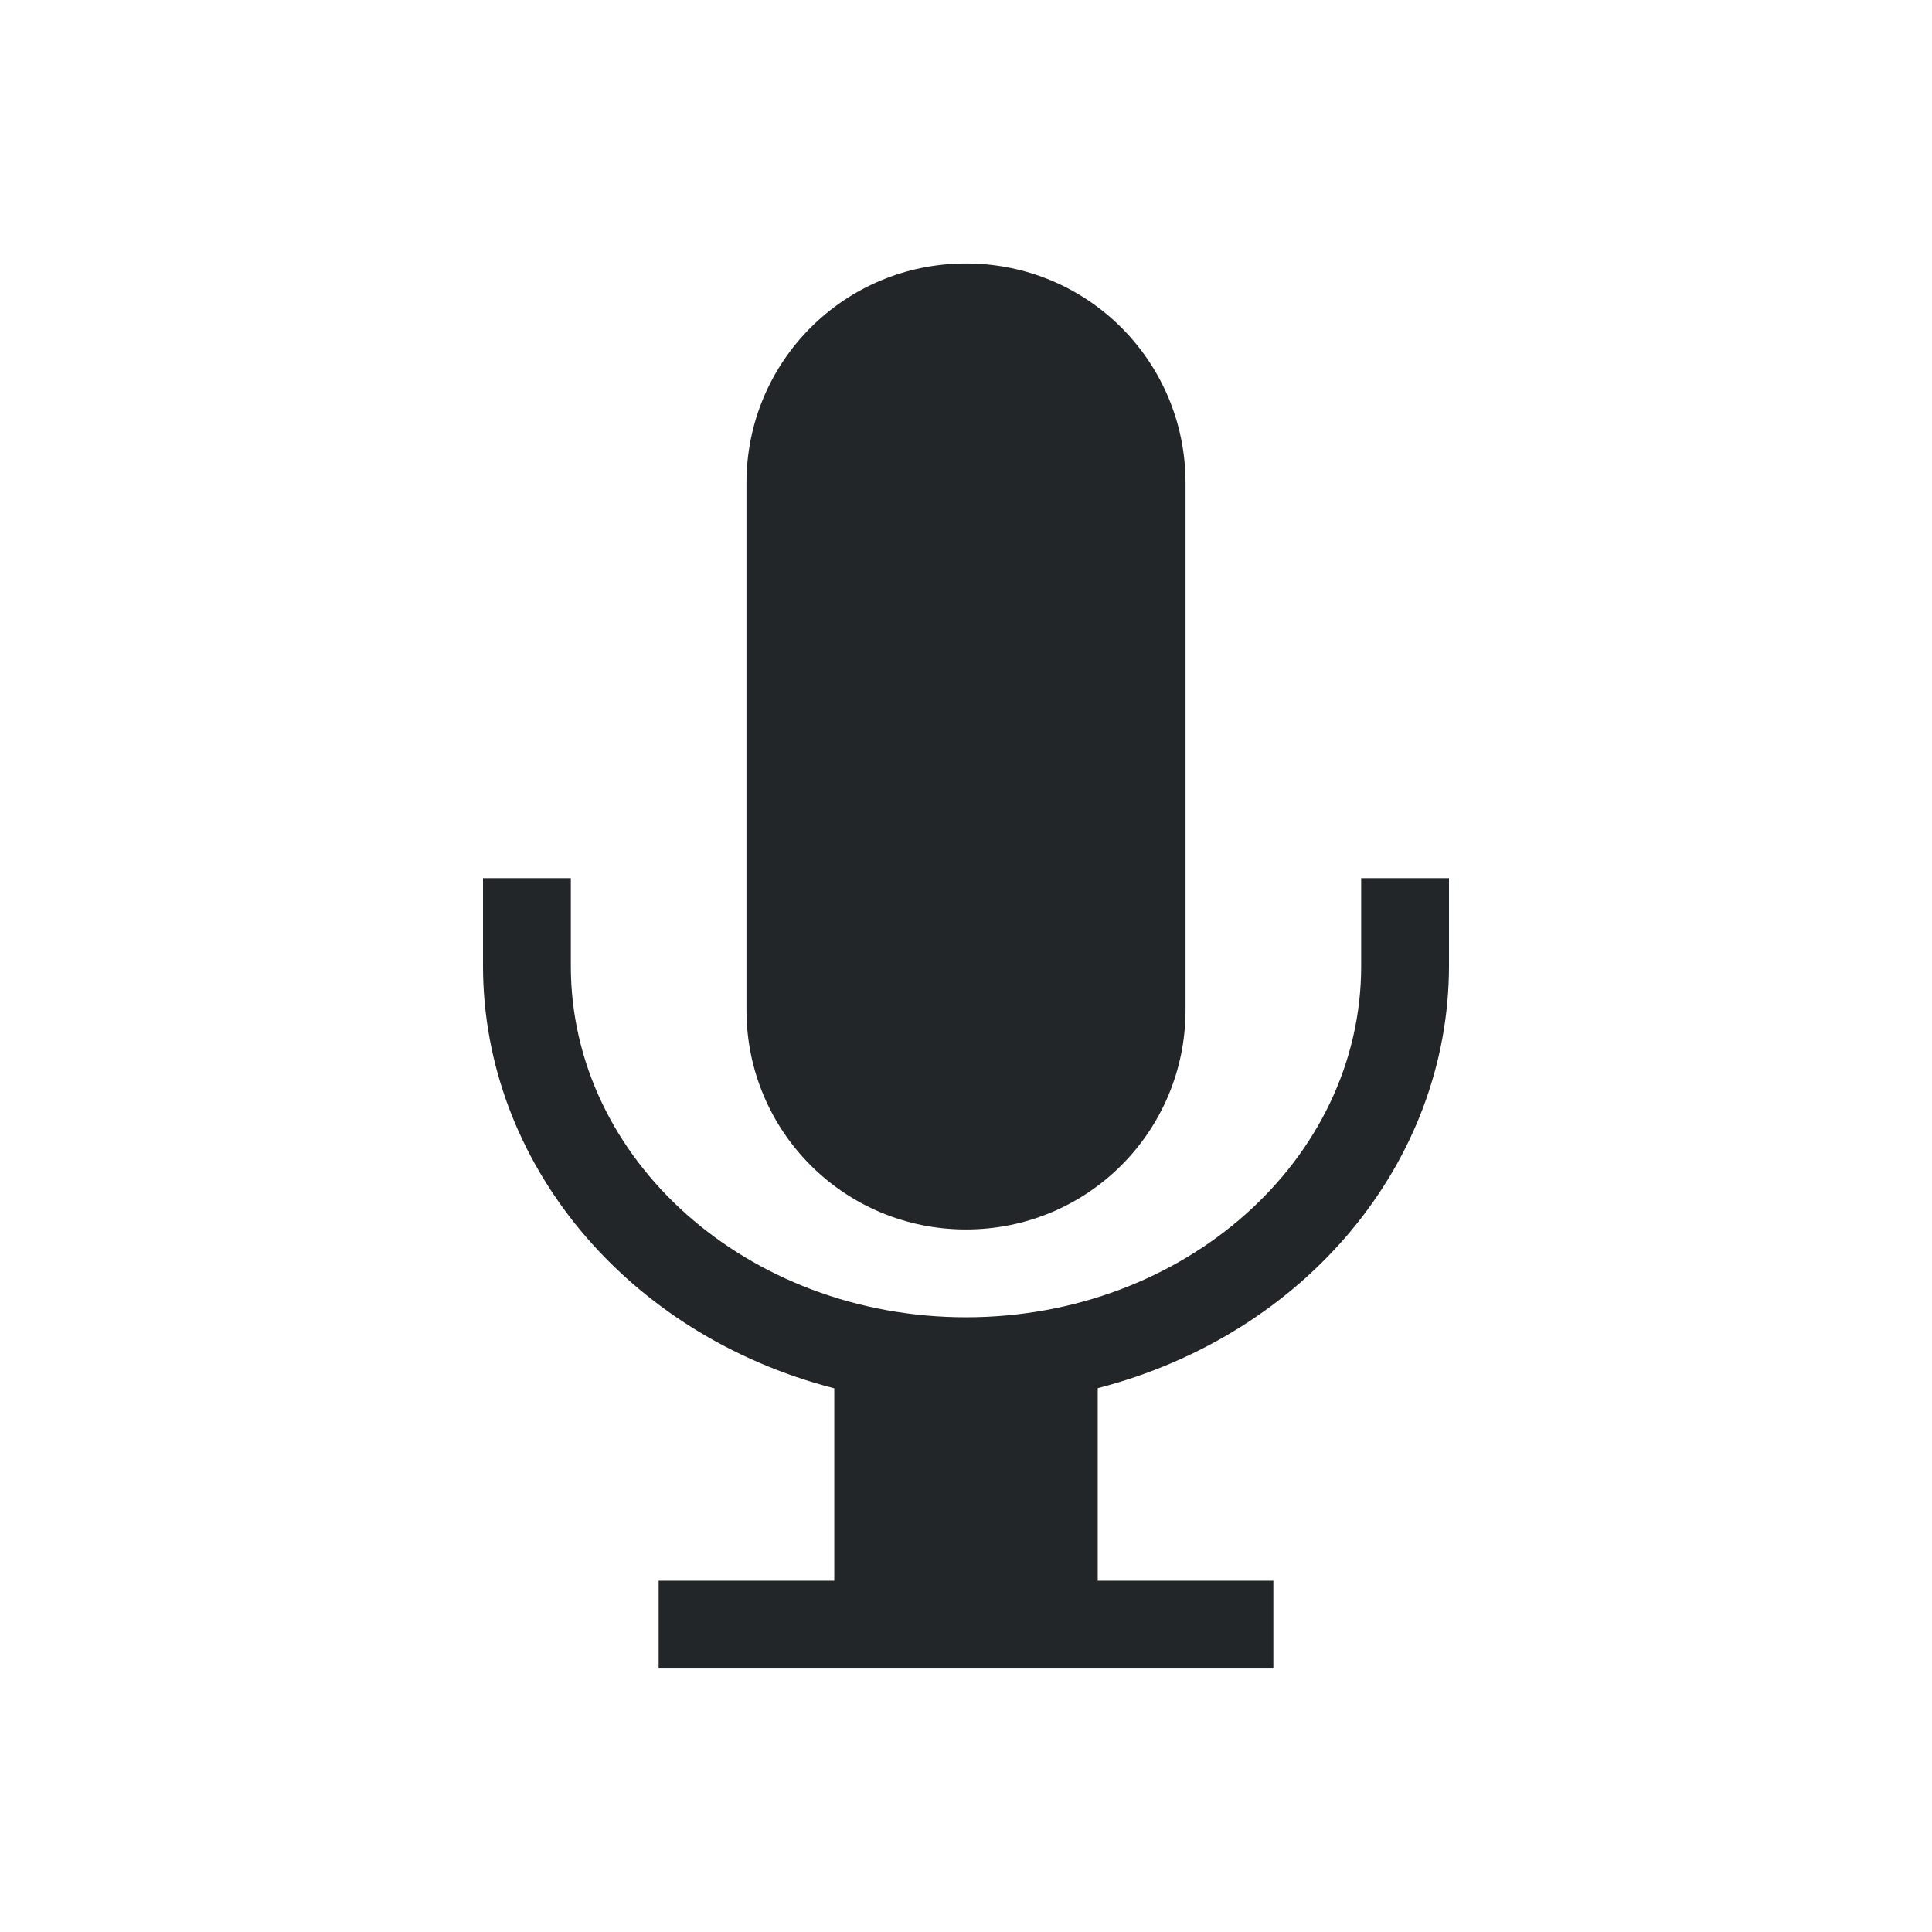
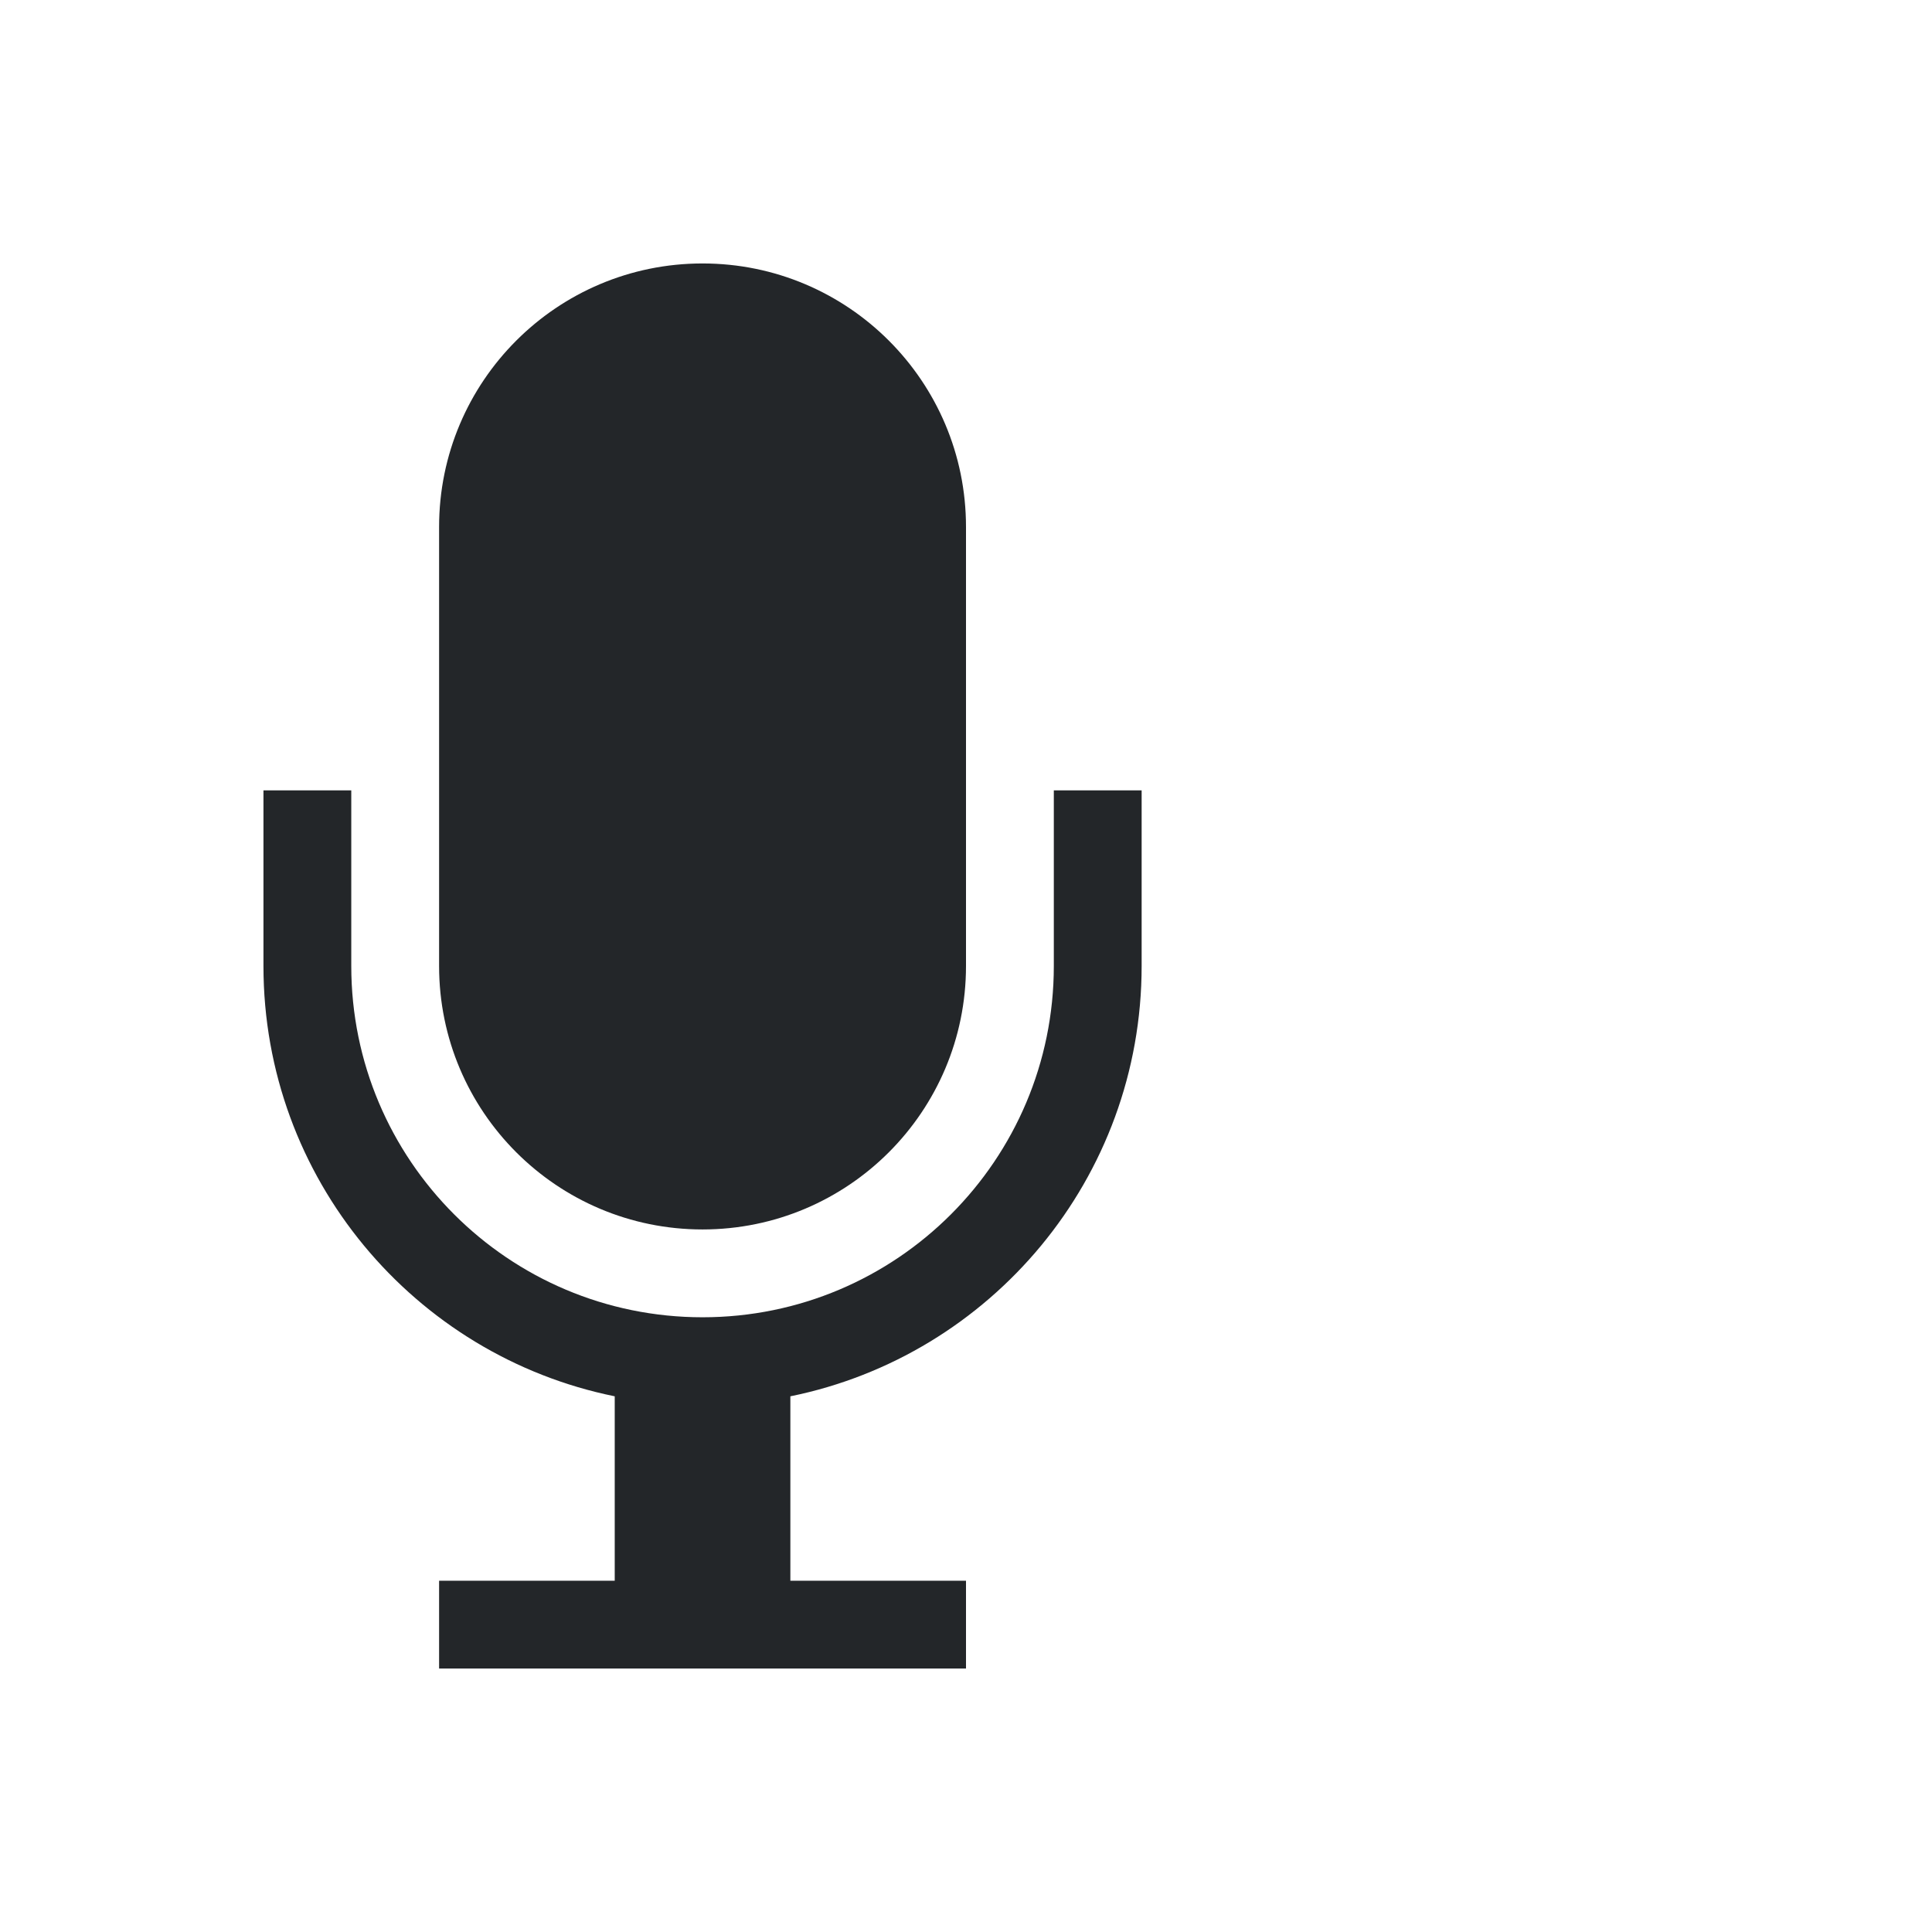
<svg xmlns="http://www.w3.org/2000/svg" viewBox="0 0 22 22">
-   <defs id="defs3051">
-     <style type="text/css" id="current-color-scheme">
-       .ColorScheme-Text {
-         color:#232629;
-       }
-       </style>
-   </defs>
-   <path style="fill:currentColor;fill-opacity:1;stroke:none" d="M 11 3 C 9.615 3 8.5 4.115 8.5 5.5 L 8.5 11.5 C 8.5 12.885 9.615 14 11 14 C 12.385 14 13.5 12.885 13.5 11.5 L 13.5 5.5 C 13.5 4.115 12.385 3 11 3 z M 5.5 10 L 5.5 11 C 5.501 13.236 7.134 15.199 9.5 15.809 L 9.5 18 L 7.5 18 L 7.5 19 L 14.5 19 L 14.5 18 L 12.5 18 L 12.5 15.807 C 14.865 15.197 16.498 13.235 16.5 11 L 16.5 10 L 15.5 10 L 15.5 11 C 15.5 13.209 13.485 15 11 15 C 8.515 15 6.5 13.209 6.5 11 L 6.5 10 L 5.5 10 z " class="ColorScheme-Text" />
+   <style type="text/css" id="current-color-scheme">
+         .ColorScheme-Text {
+             color:#232629;
+         }
+     </style>
+   <path fill="currentColor" class="ColorScheme-Text" d="m3 9v2c0 2.419 1.718 4.437 4 4.9v2.1h-2v1h6v-1h-2v-2.1c2.282-.463 4-2.481 4-4.9v-2h-1v2c0 2.209-1.791 4-4 4s-4-1.791-4-4v-2zm5-6c-1.657 0-3 1.343-3 3v5c0 1.657 1.343 3 3 3s3-1.343 3-3v-5c0-1.657-1.343-3-3-3z" />
</svg>
